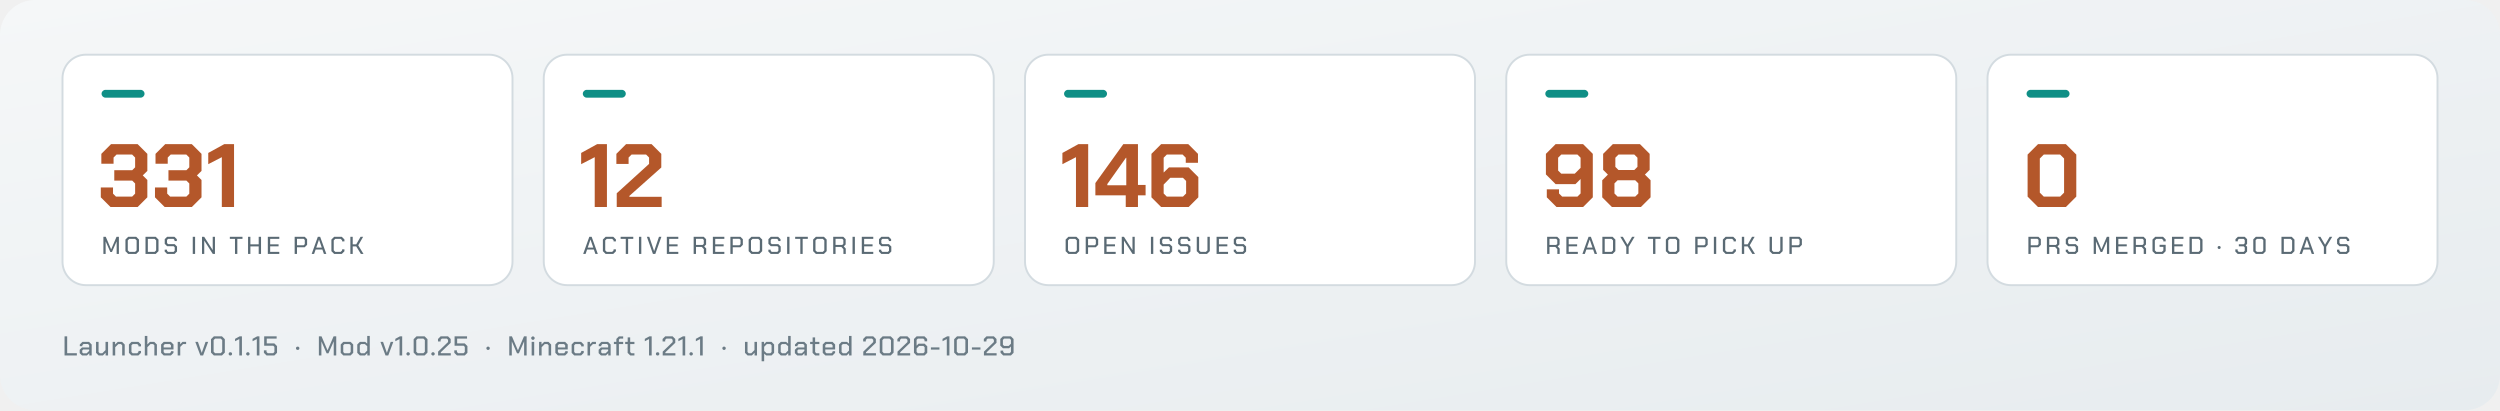
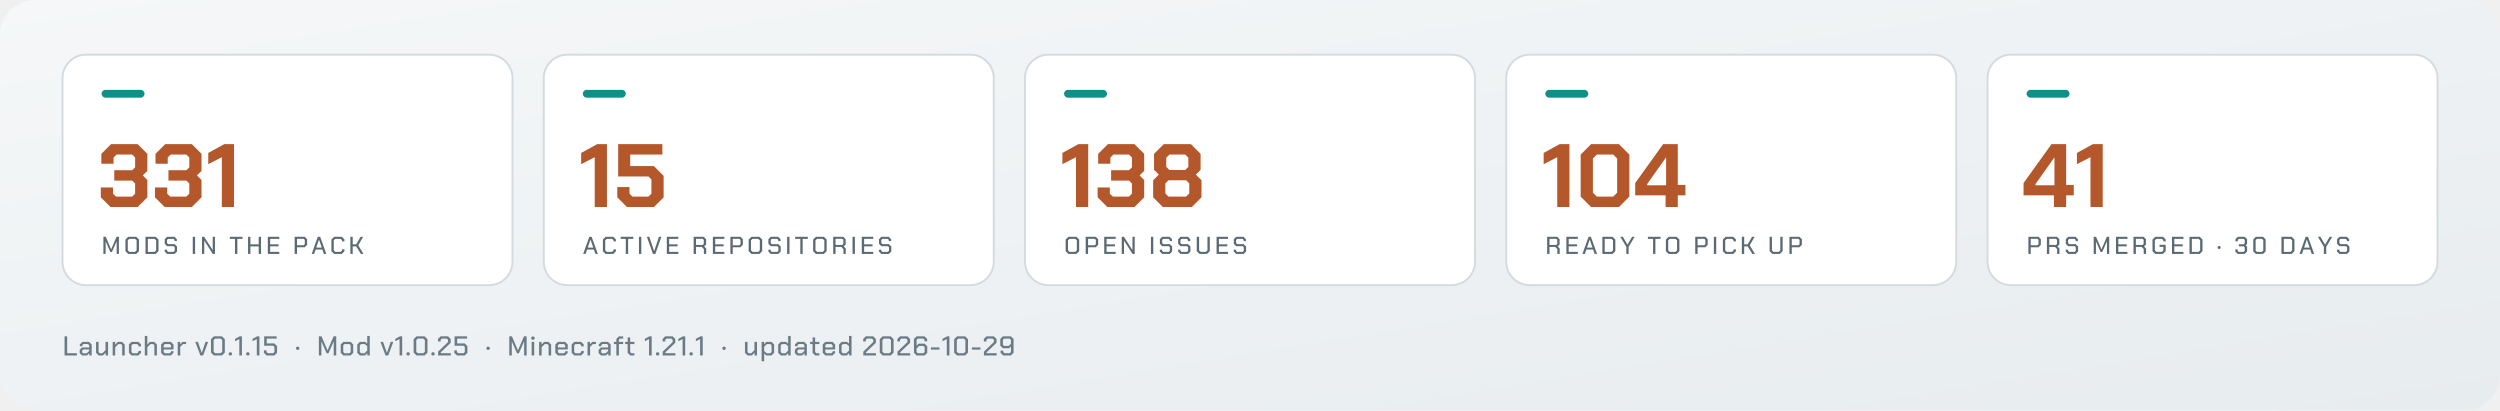
<svg xmlns="http://www.w3.org/2000/svg" viewBox="0 0 1280 210" width="1280" height="210" role="img" aria-label="Arffornia in numbers">
  <defs>
    <linearGradient id="bg" x1="0" y1="0" x2="1" y2="1">
      <stop offset="0" stop-color="#f5f7f8" />
      <stop offset="1" stop-color="#e7ecef" />
    </linearGradient>
  </defs>
  <rect width="1280" height="210" rx="18" fill="url(#bg)" />
  <rect x="32.0" y="28" width="230.4" height="118" rx="12" fill="#ffffff" stroke="#d3dbe0" />
  <rect x="52.0" y="46" width="22" height="4" rx="2" fill="#0f8f86" />
  <path d="M51.61 101.032V95.972H57.866V99.146L59.384 100.664H67.664L69.182 99.146V93.948L67.71 92.476H58.51V87.14H67.71L69.182 85.668V80.654L67.664 79.136H59.66L58.142 80.654V83.828H51.886V78.768L56.854 73.8H70.47L75.438 78.768V87.508L73.092 89.808L75.438 92.154V101.032L70.47 106.0H56.578ZM79.348 101.032V95.972H85.604V99.146L87.122 100.664H95.402L96.92 99.146V93.948L95.448 92.476H86.248V87.14H95.448L96.92 85.668V80.654L95.402 79.136H87.398L85.88 80.654V83.828H79.624V78.768L84.592 73.8H98.208L103.176 78.768V87.508L100.83 89.808L103.176 92.154V101.032L98.208 106.0H84.316ZM113.572 80.47 106.626 84.058V78.308L114.814 73.8H119.828V106.0H113.572Z" fill="#b4572a" />
  <path d="M52.938 121.25H54.15L56.888 127.65H56.913L59.663 121.25H60.875V130.0H59.725V123.612H59.7L57.325 129.012H56.475L54.112 123.612H54.087V130.0H52.938ZM64.225 128.6V122.65L65.625 121.25H69.75L71.15 122.65V128.6L69.75 130.0H65.625ZM69.175 128.95 69.95 128.175V123.075L69.175 122.3H66.2L65.425 123.075V128.175L66.2 128.95ZM74.5 121.25H79.737L81.15 122.662V128.588L79.737 130.0H74.5ZM79.175 128.95 79.95 128.175V123.075L79.175 122.3H75.7V128.95ZM84.312 128.787V127.838H85.5V128.4L86.037 128.95H88.9L89.45 128.387V126.588L88.9 126.05H85.55L84.338 124.825V122.463L85.55 121.25H89.325L90.537 122.463V123.425H89.362V122.85L88.812 122.3H86.075L85.525 122.85V124.45L86.075 125.0H89.425L90.638 126.213V128.762L89.4 130.0H85.525ZM98.688 121.25H99.888V130.0H98.688ZM103.425 121.25H104.55L108.888 128.025H108.912V121.25H110.062V130.0H108.938L104.6 123.225H104.575V130.0H103.425ZM120.312 122.287H117.675V121.25H124.15V122.287H121.513V130.0H120.312ZM127.0 121.25H128.2V125.112H132.45V121.25H133.65V130.0H132.45V126.162H128.2V130.0H127.0ZM137.125 121.25H143.0V122.3H138.325V125.088H142.637V126.125H138.325V128.95H143.0V130.0H137.125ZM150.863 121.25H156.025L157.238 122.463V125.362L156.013 126.588H152.062V130.0H150.863ZM155.488 125.562 156.05 125.013V122.825L155.488 122.275H152.062V125.562ZM162.725 121.25H163.925L167.075 130.0H165.837L165.062 127.775H161.6L160.825 130.0H159.587ZM164.75 126.763 163.337 122.675H163.312L161.925 126.763ZM169.675 128.6V122.65L171.075 121.25H175.0L176.35 122.6V123.588H175.15V123.025L174.425 122.3H171.65L170.875 123.075V128.175L171.65 128.95H174.425L175.15 128.225V127.662H176.35V128.65L175.0 130.0H171.075ZM179.387 121.25H180.587V125.112H182.387L184.6 121.25H185.925L183.412 125.612L186.112 130.0H184.762L182.387 126.162H180.587V130.0H179.387Z" fill="#5a6a74" />
  <rect x="278.4" y="28" width="230.4" height="118" rx="12" fill="#ffffff" stroke="#d3dbe0" />
  <rect x="298.4" y="46" width="22" height="4" rx="2" fill="#0f8f86" />
-   <path d="M304.496 80.47 297.55 84.058V78.308L305.738 73.8H310.752V106.0H304.496ZM315.766 98.962 332.326 83.92V80.654L330.808 79.136H323.356L321.838 80.654V83.92H315.582V78.768L320.55 73.8H333.614L338.582 78.768V85.76L322.252 100.296V100.756H338.766V106.0H315.766Z" fill="#b4572a" />
+   <path d="M304.496 80.47 297.55 84.058V78.308L305.738 73.8H310.752V106.0H304.496ZM316.042 101.032V95.788H322.298V99.146L323.816 100.664H332.004L333.522 99.146V91.878L332.004 90.36H316.502V73.8H339.134V79.136H322.666V85.024H334.764L339.778 90.038V101.032L334.81 106.0H321.01Z" fill="#b4572a" />
  <path d="M301.725 121.25H302.925L306.075 130.0H304.837L304.062 127.775H300.6L299.825 130.0H298.587ZM303.75 126.763 302.337 122.675H302.312L300.925 126.763ZM308.675 128.6V122.65L310.075 121.25H314L315.35 122.6V123.588H314.15V123.025L313.425 122.3H310.65L309.875 123.075V128.175L310.65 128.95H313.425L314.15 128.225V127.662H315.35V128.65L314 130.0H310.075ZM320.4 122.287H317.762V121.25H324.238V122.287H321.6V130.0H320.4ZM327.15 121.25H328.35V130.0H327.15ZM331.2 121.25H332.438L334.9 128.562H334.925L337.387 121.25H338.625L335.525 130.0H334.3ZM341.412 121.25H347.287V122.3H342.612V125.088H346.925V126.125H342.612V128.95H347.287V130.0H341.412ZM361.575 127.25V130.0H360.375V127.55L359.337 126.438H356.35V130.0H355.15V121.25H360.312L361.525 122.463V125.188L360.562 126.15ZM356.35 125.412H359.775L360.337 124.862V122.825L359.775 122.275H356.35ZM364.987 121.25H370.862V122.3H366.187V125.088H370.5V126.125H366.187V128.95H370.862V130.0H364.987ZM373.962 121.25H379.125L380.337 122.463V125.362L379.112 126.588H375.162V130.0H373.962ZM378.587 125.562 379.15 125.013V122.825L378.587 122.275H375.162V125.562ZM383.312 128.6V122.65L384.712 121.25H388.837L390.238 122.65V128.6L388.837 130.0H384.712ZM388.262 128.95 389.038 128.175V123.075L388.262 122.3H385.288L384.512 123.075V128.175L385.288 128.95ZM393.4 128.787V127.838H394.587V128.4L395.125 128.95H397.987L398.537 128.387V126.588L397.987 126.05H394.637L393.425 124.825V122.463L394.637 121.25H398.412L399.625 122.463V123.425H398.45V122.85L397.9 122.3H395.162L394.612 122.85V124.45L395.162 125.0H398.512L399.725 126.213V128.762L398.487 130.0H394.612ZM403.012 121.25H404.212V130.0H403.012ZM409.762 122.287H407.125V121.25H413.6V122.287H410.962V130.0H409.762ZM416.325 128.6V122.65L417.725 121.25H421.85L423.25 122.65V128.6L421.85 130.0H417.725ZM421.275 128.95 422.05 128.175V123.075L421.275 122.3H418.3L417.525 123.075V128.175L418.3 128.95ZM433.025 127.25V130.0H431.825V127.55L430.787 126.438H427.8V130.0H426.6V121.25H431.762L432.975 122.463V125.188L432.012 126.15ZM427.8 125.412H431.225L431.787 124.862V122.825L431.225 122.275H427.8ZM436.5 121.25H437.7V130.0H436.5ZM441.237 121.25H447.112V122.3H442.437V125.088H446.75V126.125H442.437V128.95H447.112V130.0H441.237ZM450.025 128.787V127.838H451.212V128.4L451.75 128.95H454.612L455.162 128.387V126.588L454.612 126.05H451.262L450.05 124.825V122.463L451.262 121.25H455.037L456.25 122.463V123.425H455.075V122.85L454.525 122.3H451.787L451.237 122.85V124.45L451.787 125.0H455.137L456.35 126.213V128.762L455.112 130.0H451.237Z" fill="#5a6a74" />
  <rect x="524.8" y="28" width="230.4" height="118" rx="12" fill="#ffffff" stroke="#d3dbe0" />
  <rect x="544.8" y="46" width="22" height="4" rx="2" fill="#0f8f86" />
-   <path d="M550.896 80.47 543.95 84.058V78.308L552.138 73.8H557.152V106.0H550.896ZM576.38 100.02H560.832V93.718L575.138 73.8H582.636V94.684H586.546V100.02H582.636V106.0H576.38ZM576.656 94.868V80.792H576.472L566.95 94.224V94.868ZM589.536 101.032V78.768L594.504 73.8H608.396L613.364 78.768V83.368H607.108V80.746L605.498 79.136H597.402L595.792 80.746V88.336L598.506 85.714H608.58L613.548 90.682V101.032L608.58 106.0H594.504ZM605.682 100.664 607.292 99.054V92.66L605.682 91.05H599.15L595.792 94.5V99.054L597.402 100.664Z" fill="#b4572a" />
+   <path d="M550.896 80.47 543.95 84.058V78.308L552.138 73.8H557.152V106.0H550.896ZM561.982 101.032V95.972H568.238V99.146L569.756 100.664H578.036L579.554 99.146V93.948L578.082 92.476H568.882V87.14H578.082L579.554 85.668V80.654L578.036 79.136H570.032L568.514 80.654V83.828H562.258V78.768L567.226 73.8H580.842L585.81 78.768V87.508L583.464 89.808L585.81 92.154V101.032L580.842 106.0H566.95ZM590.41 101.032V92.292L593.308 89.394L590.87 86.956V78.768L595.838 73.8H609.73L614.698 78.768V86.956L612.26 89.394L615.158 92.292V101.032L610.19 106.0H595.378ZM606.832 87.048 608.442 85.438V80.746L606.832 79.136H598.736L597.126 80.746V85.438L598.736 87.048ZM607.292 100.664 608.902 99.054V93.902L607.292 92.292H598.276L596.666 93.902V99.054L598.276 100.664Z" fill="#b4572a" />
  <path d="M545.612 128.6V122.65L547.012 121.25H551.137L552.537 122.65V128.6L551.137 130.0H547.012ZM550.562 128.95 551.337 128.175V123.075L550.562 122.3H547.587L546.812 123.075V128.175L547.587 128.95ZM555.887 121.25H561.05L562.262 122.463V125.362L561.037 126.588H557.087V130.0H555.887ZM560.512 125.562 561.075 125.013V122.825L560.512 122.275H557.087V125.562ZM565.362 121.25H571.237V122.3H566.562V125.088H570.875V126.125H566.562V128.95H571.237V130.0H565.362ZM574.337 121.25H575.462L579.8 128.025H579.825V121.25H580.975V130.0H579.85L575.512 123.225H575.487V130.0H574.337ZM589.275 121.25H590.475V130.0H589.275ZM593.825 128.787V127.838H595.012V128.4L595.55 128.95H598.412L598.962 128.387V126.588L598.412 126.05H595.062L593.85 124.825V122.463L595.062 121.25H598.837L600.05 122.463V123.425H598.875V122.85L598.325 122.3H595.587L595.037 122.85V124.45L595.587 125.0H598.937L600.15 126.213V128.762L598.912 130.0H595.037ZM603.188 128.787V127.838H604.375V128.4L604.913 128.95H607.775L608.325 128.387V126.588L607.775 126.05H604.425L603.212 124.825V122.463L604.425 121.25H608.2L609.413 122.463V123.425H608.237V122.85L607.688 122.3H604.95L604.4 122.85V124.45L604.95 125.0H608.3L609.513 126.213V128.762L608.275 130.0H604.4ZM612.737 128.588V121.25H613.938V128.175L614.712 128.95H617.438L618.212 128.175V121.25H619.412V128.588L618.0 130.0H614.15ZM622.887 121.25H628.762V122.3H624.087V125.088H628.4V126.125H624.087V128.95H628.762V130.0H622.887ZM631.675 128.787V127.838H632.862V128.4L633.4 128.95H636.262L636.812 128.387V126.588L636.262 126.05H632.912L631.7 124.825V122.463L632.912 121.25H636.688L637.9 122.463V123.425H636.725V122.85L636.175 122.3H633.438L632.887 122.85V124.45L633.438 125.0H636.787L638.0 126.213V128.762L636.762 130.0H632.887Z" fill="#5a6a74" />
  <rect x="771.2" y="28" width="230.4" height="118" rx="12" fill="#ffffff" stroke="#d3dbe0" />
  <rect x="791.2" y="46" width="22" height="4" rx="2" fill="#0f8f86" />
-   <path d="M791.96 101.032V96.938H798.216V99.054L799.826 100.664H807.646L809.256 99.054V91.648L806.634 94.27H796.468L791.5 89.302V78.768L796.468 73.8H810.544L815.512 78.768V101.032L810.544 106.0H796.928ZM806.266 88.934 809.256 85.944V80.746L807.646 79.136H799.366L797.756 80.746V87.324L799.366 88.934ZM820.342 101.032V92.292L823.24 89.394L820.802 86.956V78.768L825.77 73.8H839.662L844.63 78.768V86.956L842.192 89.394L845.09 92.292V101.032L840.122 106.0H825.31ZM836.764 87.048 838.374 85.438V80.746L836.764 79.136H828.668L827.058 80.746V85.438L828.668 87.048ZM837.224 100.664 838.834 99.054V93.902L837.224 92.292H828.208L826.598 93.902V99.054L828.208 100.664Z" fill="#b4572a" />
+   <path d="M797.296 80.47 790.35 84.058V78.308L798.538 73.8H803.552V106.0H797.296ZM809.302 100.664V79.136L814.638 73.8H828.898L834.234 79.136V100.664L828.898 106.0H814.638ZM825.954 100.664 827.978 98.64V81.16L825.954 79.136H817.582L815.558 81.16V98.64L817.582 100.664ZM852.772 100.02H837.224V93.718L851.53 73.8H859.028V94.684H862.938V100.02H859.028V106.0H852.772ZM853.048 94.868V80.792H852.864L843.342 94.224V94.868Z" fill="#b4572a" />
  <path d="M798.562 127.25V130.0H797.363V127.55L796.325 126.438H793.338V130.0H792.138V121.25H797.3L798.513 122.463V125.188L797.55 126.15ZM793.338 125.412H796.763L797.325 124.862V122.825L796.763 122.275H793.338ZM801.975 121.25H807.85V122.3H803.175V125.088H807.488V126.125H803.175V128.95H807.85V130.0H801.975ZM813.338 121.25H814.538L817.688 130.0H816.45L815.675 127.775H812.213L811.438 130.0H810.2ZM815.363 126.763 813.95 122.675H813.925L812.538 126.763ZM820.413 121.25H825.65L827.062 122.662V128.588L825.65 130.0H820.413ZM825.087 128.95 825.863 128.175V123.075L825.087 122.3H821.613V128.95ZM832.663 126.375 829.6 121.25H830.9L833.25 125.275H833.275L835.625 121.25H836.925L833.863 126.375V130.0H832.663ZM846.363 122.287H843.725V121.25H850.2V122.287H847.562V130.0H846.363ZM852.925 128.6V122.65L854.325 121.25H858.45L859.85 122.65V128.6L858.45 130.0H854.325ZM857.875 128.95 858.65 128.175V123.075L857.875 122.3H854.9L854.125 123.075V128.175L854.9 128.95ZM867.963 121.25H873.125L874.338 122.463V125.362L873.113 126.588H869.163V130.0H867.963ZM872.588 125.562 873.15 125.013V122.825L872.588 122.275H869.163V125.562ZM877.5 121.25H878.7V130.0H877.5ZM882.113 128.6V122.65L883.513 121.25H887.438L888.788 122.6V123.588H887.588V123.025L886.863 122.3H884.088L883.313 123.075V128.175L884.088 128.95H886.863L887.588 128.225V127.662H888.788V128.65L887.438 130.0H883.513ZM891.825 121.25H893.025V125.112H894.825L897.038 121.25H898.363L895.85 125.612L898.55 130.0H897.2L894.825 126.162H893.025V130.0H891.825ZM906.038 128.588V121.25H907.238V128.175L908.013 128.95H910.738L911.513 128.175V121.25H912.712V128.588L911.3 130.0H907.45ZM916.188 121.25H921.35L922.563 122.463V125.362L921.338 126.588H917.388V130.0H916.188ZM920.813 125.562 921.375 125.013V122.825L920.813 122.275H917.388V125.562Z" fill="#5a6a74" />
  <rect x="1017.6" y="28" width="230.4" height="118" rx="12" fill="#ffffff" stroke="#d3dbe0" />
  <rect x="1037.6" y="46" width="22" height="4" rx="2" fill="#0f8f86" />
-   <path d="M1038.13 100.664V79.136L1043.466 73.8H1057.726L1063.062 79.136V100.664L1057.726 106.0H1043.466ZM1054.782 100.664 1056.806 98.64V81.16L1054.782 79.136H1046.41L1044.386 81.16V98.64L1046.41 100.664Z" fill="#b4572a" />
+   <path d="M1051.608 100.02H1036.06V93.718L1050.366 73.8H1057.864V94.684H1061.774V100.02H1057.864V106.0H1051.608ZM1051.884 94.868V80.792H1051.7L1042.178 94.224V94.868ZM1070.33 80.47 1063.384 84.058V78.308L1071.572 73.8H1076.586V106.0H1070.33Z" fill="#b4572a" />
  <path d="M1038.537 121.25H1043.7L1044.912 122.463V125.362L1043.688 126.588H1039.737V130.0H1038.537ZM1043.162 125.562 1043.725 125.013V122.825L1043.162 122.275H1039.737V125.562ZM1054.437 127.25V130.0H1053.237V127.55L1052.2 126.438H1049.212V130.0H1048.012V121.25H1053.175L1054.387 122.463V125.188L1053.425 126.15ZM1049.212 125.412H1052.637L1053.2 124.862V122.825L1052.637 122.275H1049.212ZM1057.662 128.787V127.838H1058.85V128.4L1059.387 128.95H1062.25L1062.8 128.387V126.588L1062.25 126.05H1058.9L1057.688 124.825V122.463L1058.9 121.25H1062.675L1063.887 122.463V123.425H1062.712V122.85L1062.162 122.3H1059.425L1058.875 122.85V124.45L1059.425 125.0H1062.775L1063.987 126.213V128.762L1062.75 130.0H1058.875ZM1071.975 121.25H1073.188L1075.925 127.65H1075.95L1078.7 121.25H1079.912V130.0H1078.762V123.612H1078.737L1076.362 129.012H1075.512L1073.15 123.612H1073.125V130.0H1071.975ZM1083.387 121.25H1089.262V122.3H1084.587V125.088H1088.9V126.125H1084.587V128.95H1089.262V130.0H1083.387ZM1098.787 127.25V130.0H1097.587V127.55L1096.55 126.438H1093.562V130.0H1092.362V121.25H1097.525L1098.737 122.463V125.188L1097.775 126.15ZM1093.562 125.412H1096.987L1097.55 124.862V122.825L1096.987 122.275H1093.562ZM1102.075 128.6V122.65L1103.475 121.25H1107.475L1108.825 122.6V123.588H1107.625V123.025L1106.9 122.3H1104.05L1103.275 123.075V128.175L1104.05 128.95H1106.875L1107.637 128.188V126.388H1105.7V125.338H1108.825V128.6L1107.425 130.0H1103.475ZM1112.05 121.25H1117.925V122.3H1113.25V125.088H1117.562V126.125H1113.25V128.95H1117.925V130.0H1112.05ZM1121.025 121.25H1126.262L1127.675 122.662V128.588L1126.262 130.0H1121.025ZM1125.7 128.95 1126.475 128.175V123.075L1125.7 122.3H1122.225V128.95ZM1135.45 127.025V126.4L1135.875 125.975H1136.537L1136.962 126.4V127.025L1136.537 127.45H1135.875ZM1144.487 128.787V127.675H1145.688V128.4L1146.237 128.95H1148.763L1149.312 128.4V126.662L1148.775 126.125H1146.275V125.075H1148.775L1149.312 124.537V122.85L1148.763 122.3H1146.312L1145.763 122.85V123.575H1144.562V122.463L1145.775 121.25H1149.3L1150.513 122.463V124.888L1149.787 125.6L1150.513 126.325V128.787L1149.3 130.0H1145.7ZM1153.675 128.688V122.562L1154.987 121.25H1158.688L1160.0 122.562V128.688L1158.688 130.0H1154.987ZM1158.138 128.95 1158.8 128.287V122.963L1158.138 122.3H1155.537L1154.875 122.963V128.287L1155.537 128.95ZM1168.112 121.25H1173.35L1174.763 122.662V128.588L1173.35 130.0H1168.112ZM1172.787 128.95 1173.562 128.175V123.075L1172.787 122.3H1169.312V128.95ZM1180.5 121.25H1181.7L1184.85 130.0H1183.612L1182.837 127.775H1179.375L1178.6 130.0H1177.362ZM1182.525 126.763 1181.112 122.675H1181.087L1179.7 126.763ZM1189.825 126.375 1186.762 121.25H1188.062L1190.412 125.275H1190.437L1192.787 121.25H1194.087L1191.025 126.375V130.0H1189.825ZM1196.562 128.787V127.838H1197.75V128.4L1198.287 128.95H1201.15L1201.7 128.387V126.588L1201.15 126.05H1197.8L1196.588 124.825V122.463L1197.8 121.25H1201.575L1202.787 122.463V123.425H1201.612V122.85L1201.062 122.3H1198.325L1197.775 122.85V124.45L1198.325 125.0H1201.675L1202.888 126.213V128.762L1201.65 130.0H1197.775Z" fill="#5a6a74" />
  <path d="M33.05 172.2H34.394V180.838H39.35V182.0H33.05ZM40.8 180.81V179.088L41.99 177.898H45.658V176.722L45.042 176.12H42.76L42.158 176.722V177.24H40.856V176.386L42.214 175.028H45.588L46.946 176.386V182.0H45.728V180.852L44.524 182.0H41.99ZM44.342 180.922 45.658 179.662V178.934H42.592L42.102 179.424V180.446L42.592 180.922ZM49.166 180.656V175.028H50.468V180.25L51.098 180.866H52.4L54.024 179.242V175.028H55.326V182.0H54.08V180.614L52.694 182.0H50.51ZM57.686 175.028H58.932V176.4L60.304 175.028H62.488L63.86 176.4V182.0H62.558V176.792L61.928 176.162H60.598L58.988 177.772V182.0H57.686ZM66.01 180.67V176.358L67.34 175.028H70.854L72.198 176.372V177.366H70.896V176.792L70.266 176.162H67.942L67.312 176.792V180.236L67.942 180.866H70.266L70.896 180.236V179.662H72.198V180.656L70.854 182.0H67.34ZM74.138 172.004H75.44V176.358L76.77 175.028H78.968L80.34 176.4V182.0H79.038V176.792L78.408 176.162H77.05L75.44 177.772V182.0H74.138ZM82.49 180.67V176.372L83.834 175.028H87.488L88.832 176.372V178.92H83.792V180.264L84.408 180.88H86.914L87.53 180.278V179.802H88.818V180.67L87.502 182.0H83.82ZM87.53 177.898V176.764L86.9 176.148H84.422L83.792 176.764V177.898ZM90.982 175.028H92.228V176.246L93.432 175.028H95.294V176.162H93.726L92.284 177.618V182.0H90.982ZM99.986 175.028H101.33L103.262 180.6H103.318L105.236 175.028H106.58L103.99 182.0H102.59ZM108.03 180.53V173.67L109.5 172.2H113.644L115.114 173.67V180.53L113.644 182.0H109.5ZM113.028 180.824 113.77 180.082V174.118L113.028 173.376H110.116L109.374 174.118V180.082L110.116 180.824ZM117.096 181.524V180.824L117.572 180.348H118.314L118.79 180.824V181.524L118.314 182.0H117.572ZM122.522 173.6 120.352 174.72V173.488L122.704 172.2H123.866V182.0H122.522ZM126.058 181.524V180.824L126.534 180.348H127.276L127.752 180.824V181.524L127.276 182.0H126.534ZM131.484 173.6 129.314 174.72V173.488L131.666 172.2H132.828V182.0H131.484ZM135.118 180.642V179.382H136.462V180.208L137.078 180.824H139.878L140.494 180.208V177.604L139.878 177.002H135.258V172.2H141.642V173.362H136.574V175.826H140.466L141.838 177.198V180.642L140.48 182.0H136.476ZM151.564 178.668V177.968L152.04 177.492H152.782L153.258 177.968V178.668L152.782 179.144H152.04ZM163.264 172.2H164.622L167.688 179.368H167.716L170.796 172.2H172.154V182.0H170.866V174.846H170.838L168.178 180.894H167.226L164.58 174.846H164.552V182.0H163.264ZM174.444 180.656V176.372L175.788 175.028H179.512L180.842 176.372V180.656L179.512 182.0H175.788ZM178.91 180.866 179.54 180.25V176.778L178.91 176.162H176.376L175.746 176.778V180.25L176.376 180.866ZM182.922 180.656V176.372L184.266 175.028H186.982L188.018 175.938V172.004H189.32V182.0H188.074V180.796L186.87 182.0H184.266ZM186.66 180.866 188.018 179.494V177.24L186.8 176.162H184.868L184.224 176.806V180.222L184.868 180.866ZM194.782 175.028H196.126L198.058 180.6H198.114L200.032 175.028H201.376L198.786 182.0H197.386ZM204.576 173.6 202.406 174.72V173.488L204.758 172.2H205.92V182.0H204.576ZM208.112 181.524V180.824L208.588 180.348H209.33L209.806 180.824V181.524L209.33 182.0H208.588ZM211.788 180.53V173.67L213.258 172.2H217.402L218.872 173.67V180.53L217.402 182.0H213.258ZM216.786 180.824 217.528 180.082V174.118L216.786 173.376H213.874L213.132 174.118V180.082L213.874 180.824ZM220.854 181.524V180.824L221.33 180.348H222.072L222.548 180.824V181.524L222.072 182.0H221.33ZM224.306 180.04 229.402 175.126V173.992L228.786 173.376H226.21L225.594 173.992V174.818H224.25V173.558L225.608 172.2H229.388L230.746 173.558V175.518L225.678 180.376V180.838H230.802V182.0H224.306ZM232.602 180.642V179.382H233.946V180.208L234.562 180.824H237.362L237.978 180.208V177.604L237.362 177.002H232.742V172.2H239.126V173.362H234.058V175.826H237.95L239.322 177.198V180.642L237.964 182.0H233.96ZM249.048 178.668V177.968L249.524 177.492H250.266L250.742 177.968V178.668L250.266 179.144H249.524ZM260.748 172.2H262.106L265.172 179.368H265.2L268.28 172.2H269.638V182.0H268.35V174.846H268.322L265.662 180.894H264.71L262.064 174.846H262.036V182.0H260.748ZM271.998 173.474V172.774L272.488 172.27H273.23L273.72 172.774V173.474L273.23 173.978H272.488ZM272.208 175.028H273.51V182.0H272.208ZM276.01 175.028H277.256V176.4L278.628 175.028H280.812L282.184 176.4V182.0H280.882V176.792L280.252 176.162H278.922L277.312 177.772V182.0H276.01ZM284.334 180.67V176.372L285.678 175.028H289.332L290.676 176.372V178.92H285.636V180.264L286.252 180.88H288.758L289.374 180.278V179.802H290.662V180.67L289.346 182.0H285.664ZM289.374 177.898V176.764L288.744 176.148H286.266L285.636 176.764V177.898ZM292.686 180.67V176.358L294.016 175.028H297.53L298.874 176.372V177.366H297.572V176.792L296.942 176.162H294.618L293.988 176.792V180.236L294.618 180.866H296.942L297.572 180.236V179.662H298.874V180.656L297.53 182.0H294.016ZM300.814 175.028H302.06V176.246L303.264 175.028H305.126V176.162H303.558L302.116 177.618V182.0H300.814ZM306.506 180.81V179.088L307.696 177.898H311.364V176.722L310.748 176.12H308.466L307.864 176.722V177.24H306.562V176.386L307.92 175.028H311.294L312.652 176.386V182.0H311.434V180.852L310.23 182.0H307.696ZM310.048 180.922 311.364 179.662V178.934H308.298L307.808 179.424V180.446L308.298 180.922ZM315.572 176.148H314.312V175.028H315.572V173.53L316.86 172.242H319.058V173.348H317.42L316.874 173.894V175.028H319.058V176.148H316.874V182.0H315.572ZM321.348 180.67V176.148H320.088V175.028H321.376V172.76H322.65V175.028H324.82V176.162H322.65V180.25L323.28 180.866H324.82V182.0H322.692ZM332.312 173.6 330.142 174.72V173.488L332.494 172.2H333.656V182.0H332.312ZM335.848 181.524V180.824L336.324 180.348H337.066L337.542 180.824V181.524L337.066 182.0H336.324ZM339.3 180.04 344.396 175.126V173.992L343.78 173.376H341.204L340.588 173.992V174.818H339.244V173.558L340.602 172.2H344.382L345.74 173.558V175.518L340.672 180.376V180.838H345.796V182.0H339.3ZM349.486 173.6 347.316 174.72V173.488L349.668 172.2H350.83V182.0H349.486ZM353.022 181.524V180.824L353.498 180.348H354.24L354.716 180.824V181.524L354.24 182.0H353.498ZM358.448 173.6 356.278 174.72V173.488L358.63 172.2H359.792V182.0H358.448ZM369.868 178.668V177.968L370.344 177.492H371.086L371.562 177.968V178.668L371.086 179.144H370.344ZM381.428 180.656V175.028H382.73V180.25L383.36 180.866H384.662L386.286 179.242V175.028H387.588V182.0H386.342V180.614L384.956 182.0H382.772ZM389.948 175.028H391.194V176.204L392.356 175.028H395.016L396.346 176.372V180.656L395.016 182.0H392.314L391.25 181.076V184.968H389.948ZM394.414 180.866 395.044 180.236V176.792L394.414 176.162H392.622L391.25 177.548V179.718L392.524 180.866ZM398.426 180.656V176.372L399.77 175.028H402.486L403.522 175.938V172.004H404.824V182.0H403.578V180.796L402.374 182.0H399.77ZM402.164 180.866 403.522 179.494V177.24L402.304 176.162H400.372L399.728 176.806V180.222L400.372 180.866ZM406.974 180.81V179.088L408.164 177.898H411.832V176.722L411.216 176.12H408.934L408.332 176.722V177.24H407.03V176.386L408.388 175.028H411.762L413.12 176.386V182.0H411.902V180.852L410.698 182.0H408.164ZM410.516 180.922 411.832 179.662V178.934H408.766L408.276 179.424V180.446L408.766 180.922ZM416.04 180.67V176.148H414.78V175.028H416.068V172.76H417.342V175.028H419.512V176.162H417.342V180.25L417.972 180.866H419.512V182.0H417.384ZM421.242 180.67V176.372L422.586 175.028H426.24L427.584 176.372V178.92H422.544V180.264L423.16 180.88H425.666L426.282 180.278V179.802H427.57V180.67L426.254 182.0H422.572ZM426.282 177.898V176.764L425.652 176.148H423.174L422.544 176.764V177.898ZM429.594 180.656V176.372L430.938 175.028H433.654L434.69 175.938V172.004H435.992V182.0H434.746V180.796L433.542 182.0H430.938ZM433.332 180.866 434.69 179.494V177.24L433.472 176.162H431.54L430.896 176.806V180.222L431.54 180.866ZM442 180.04 447.096 175.126V173.992L446.48 173.376H443.904L443.288 173.992V174.818H441.944V173.558L443.302 172.2H447.082L448.44 173.558V175.518L443.372 180.376V180.838H448.496V182.0H442ZM450.436 180.53V173.67L451.906 172.2H456.05L457.52 173.67V180.53L456.05 182.0H451.906ZM455.434 180.824 456.176 180.082V174.118L455.434 173.376H452.522L451.78 174.118V180.082L452.522 180.824ZM459.516 180.04 464.612 175.126V173.992L463.996 173.376H461.42L460.804 173.992V174.818H459.46V173.558L460.818 172.2H464.598L465.956 173.558V175.518L460.888 180.376V180.838H466.012V182.0H459.516ZM467.952 180.642V173.558L469.31 172.2H473.342L474.7 173.558V174.762H473.356V173.992L472.726 173.376H469.926L469.296 173.992V176.974L470.332 175.952H473.398L474.756 177.31V180.642L473.398 182.0H469.31ZM472.782 180.824 473.412 180.208V177.744L472.782 177.128H470.584L469.296 178.416V180.208L469.926 180.824ZM476.626 177.856H480.994V179.004H476.626ZM484.754 173.6 482.584 174.72V173.488L484.936 172.2H486.098V182.0H484.754ZM488.528 180.53V173.67L489.998 172.2H494.142L495.612 173.67V180.53L494.142 182.0H489.998ZM493.526 180.824 494.268 180.082V174.118L493.526 173.376H490.614L489.872 174.118V180.082L490.614 180.824ZM497.622 177.856H501.99V179.004H497.622ZM503.776 180.04 508.872 175.126V173.992L508.256 173.376H505.68L505.064 173.992V174.818H503.72V173.558L505.078 172.2H508.858L510.216 173.558V175.518L505.148 180.376V180.838H510.272V182.0H503.776ZM512.282 180.642V179.494H513.626V180.208L514.256 180.824H516.972L517.602 180.208V177.38L516.678 178.304H513.5L512.142 176.946V173.558L513.5 172.2H517.588L518.946 173.558V180.642L517.588 182.0H513.64ZM516.454 177.128 517.602 175.98V173.992L516.972 173.376H514.116L513.486 173.992V176.512L514.116 177.128Z" fill="#6b7b85" />
</svg>
